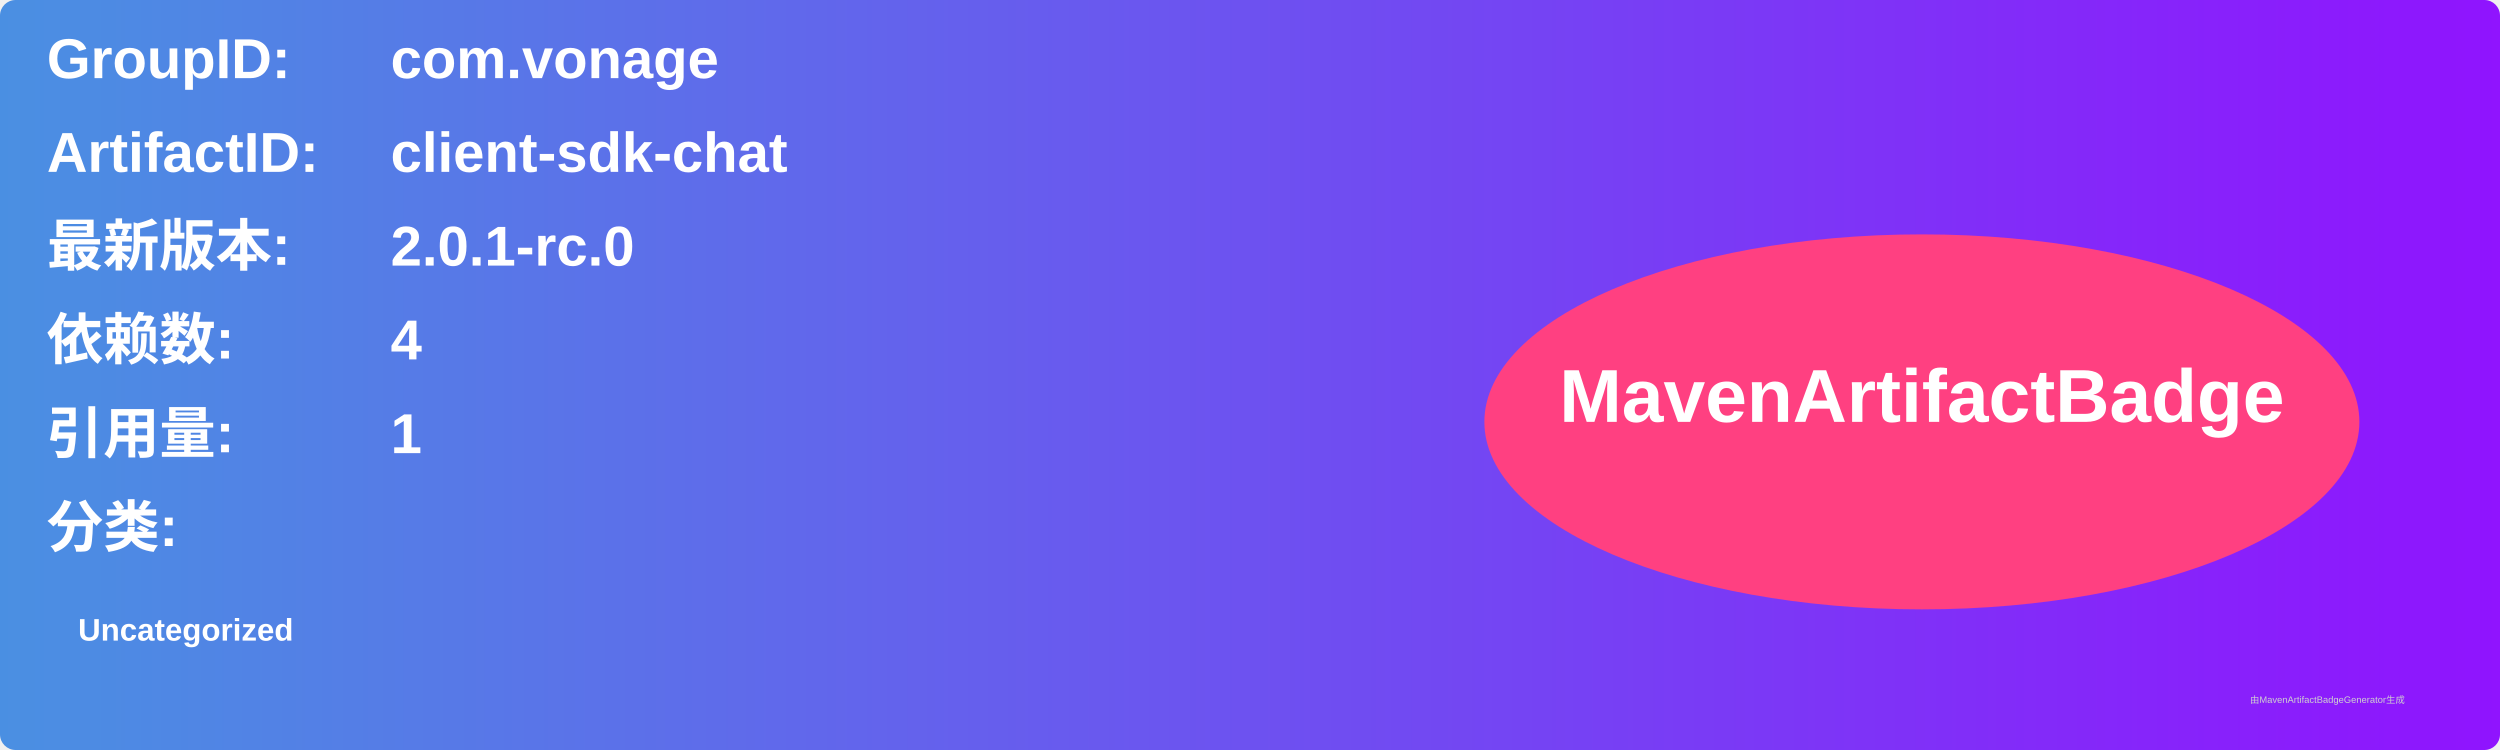
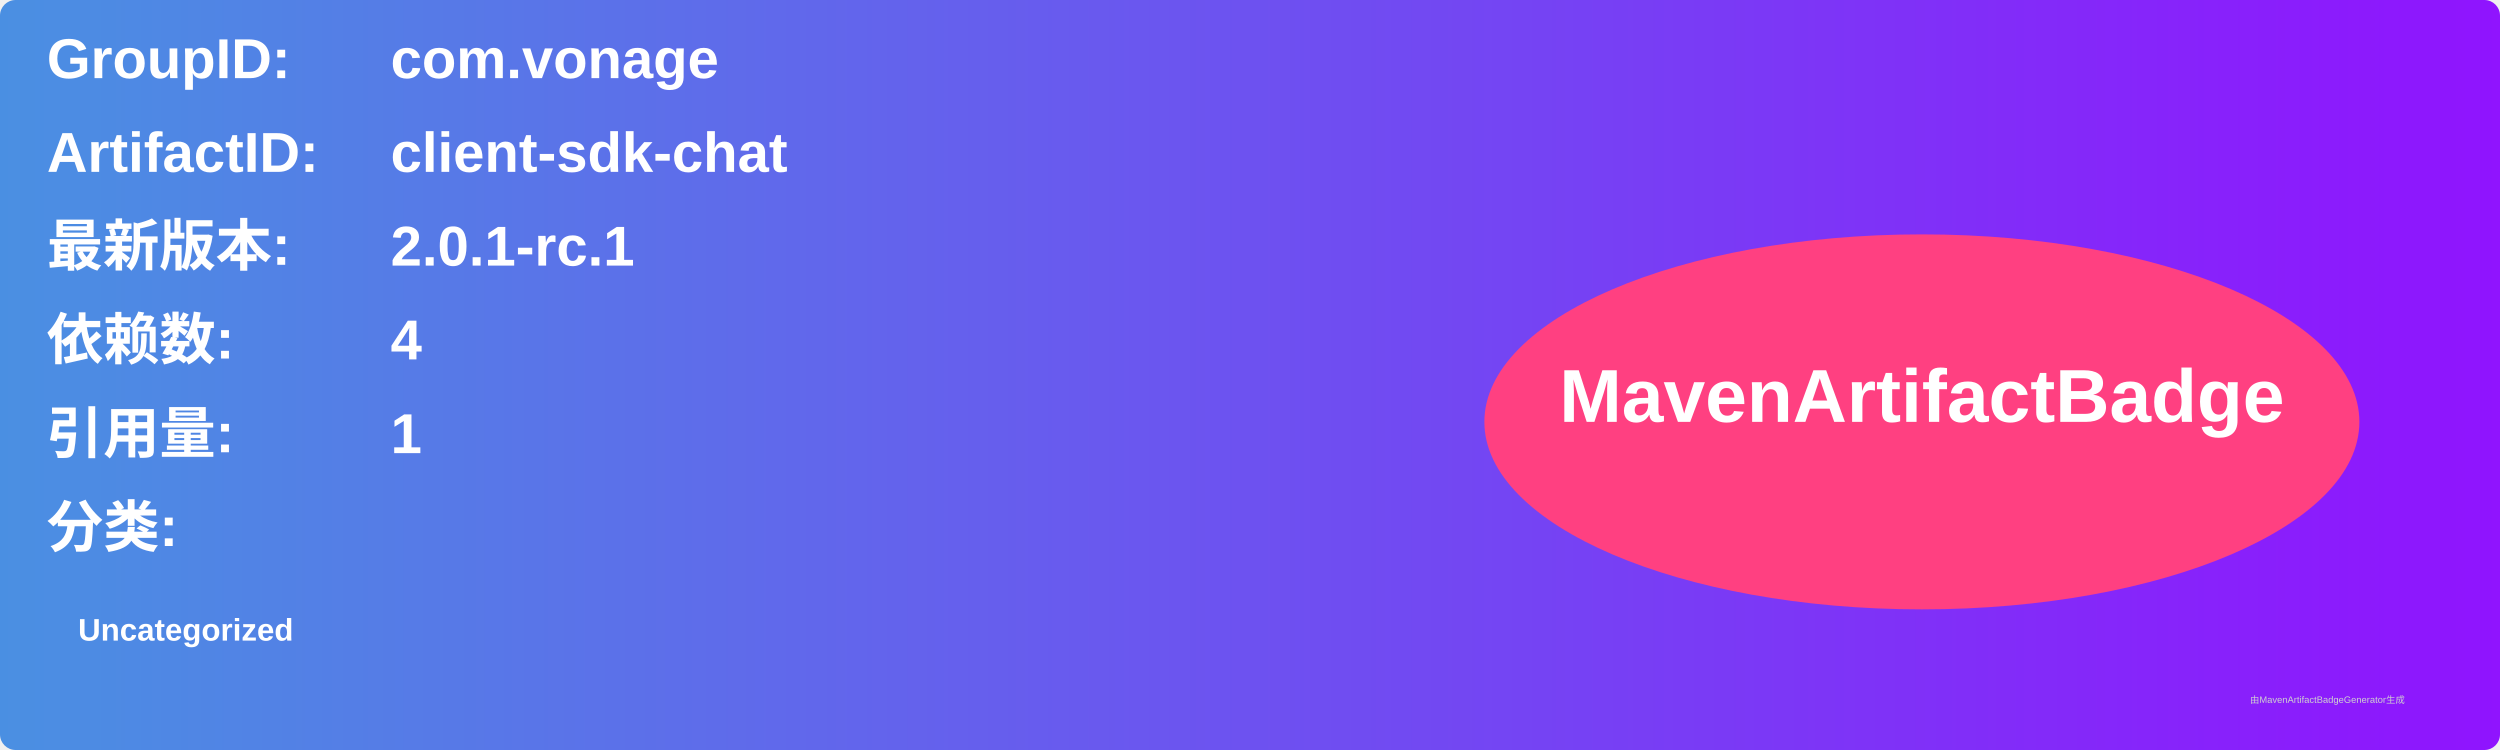
<svg xmlns="http://www.w3.org/2000/svg" width="800" height="240" viewBox="0 0 800 240">
  <linearGradient id="grad" x1="0%" y1="0%" x2="100%" y2="0%">
    <stop offset="0%" stop-color="#4a90e2" />
    <stop offset="100%" stop-color="#9013fe" />
  </linearGradient>
  <rect width="100%" height="100%" rx="5" ry="5" fill="url(#grad)" />
  <g transform="translate(15, 15)">
    <text x="0" y="10" font-family="Arial" font-size="18" fill="white" font-weight="bold" width="260">GroupID:</text>
    <text x="110" y="10" font-family="Arial" font-size="18" fill="white" font-weight="bold" width="460">com.vonage</text>
    <text x="0" y="40" font-family="Arial" font-size="18" fill="white" font-weight="bold" width="260">ArtifactID:</text>
    <text x="110" y="40" font-family="Arial" font-size="18" fill="white" font-weight="bold" width="460">client-sdk-chat</text>
    <text x="0" y="70" font-family="Arial" font-size="18" fill="white" font-weight="bold">最新版本:</text>
    <text x="110" y="70" font-family="Arial" font-size="18" fill="white" font-weight="bold">
-       <tspan font-weight="bold">2.0.1-rc.0</tspan>
+       <tspan font-weight="bold">2.0.1-rc.1</tspan>
    </text>
    <text x="0" y="100" font-family="Arial" font-size="18" fill="white" font-weight="bold">依赖数: </text>
    <text x="110" y="100" font-family="Arial" font-size="18" fill="white">
      <tspan font-weight="bold">4</tspan>
    </text>
    <text x="0" y="130" font-family="Arial" font-size="18" fill="white" font-weight="bold">引用量: </text>
    <text x="110" y="130" font-family="Arial" font-size="18" fill="white">
      <tspan font-weight="bold">1</tspan>
    </text>
    <text x="0" y="160" font-family="Arial" font-size="18" fill="white" font-weight="bold">分类:</text>
    <text x="10" y="190" font-family="Arial" font-size="10" fill="white">
      <tspan font-weight="bold">Uncategorized</tspan>
    </text>
    <ellipse cx="600" cy="120" rx="140" ry="60" fill="#ff4081" />
    <text x="600" y="120" text-anchor="middle" font-family="Arial" font-size="24" fill="white" font-weight="bold">MavenArtifactBadge</text>
  </g>
  <text x="720" y="225" font-family="Arial" font-size="3" fill="#d0d0d0">由MavenArtifactBadgeGenerator生成</text>
</svg>
